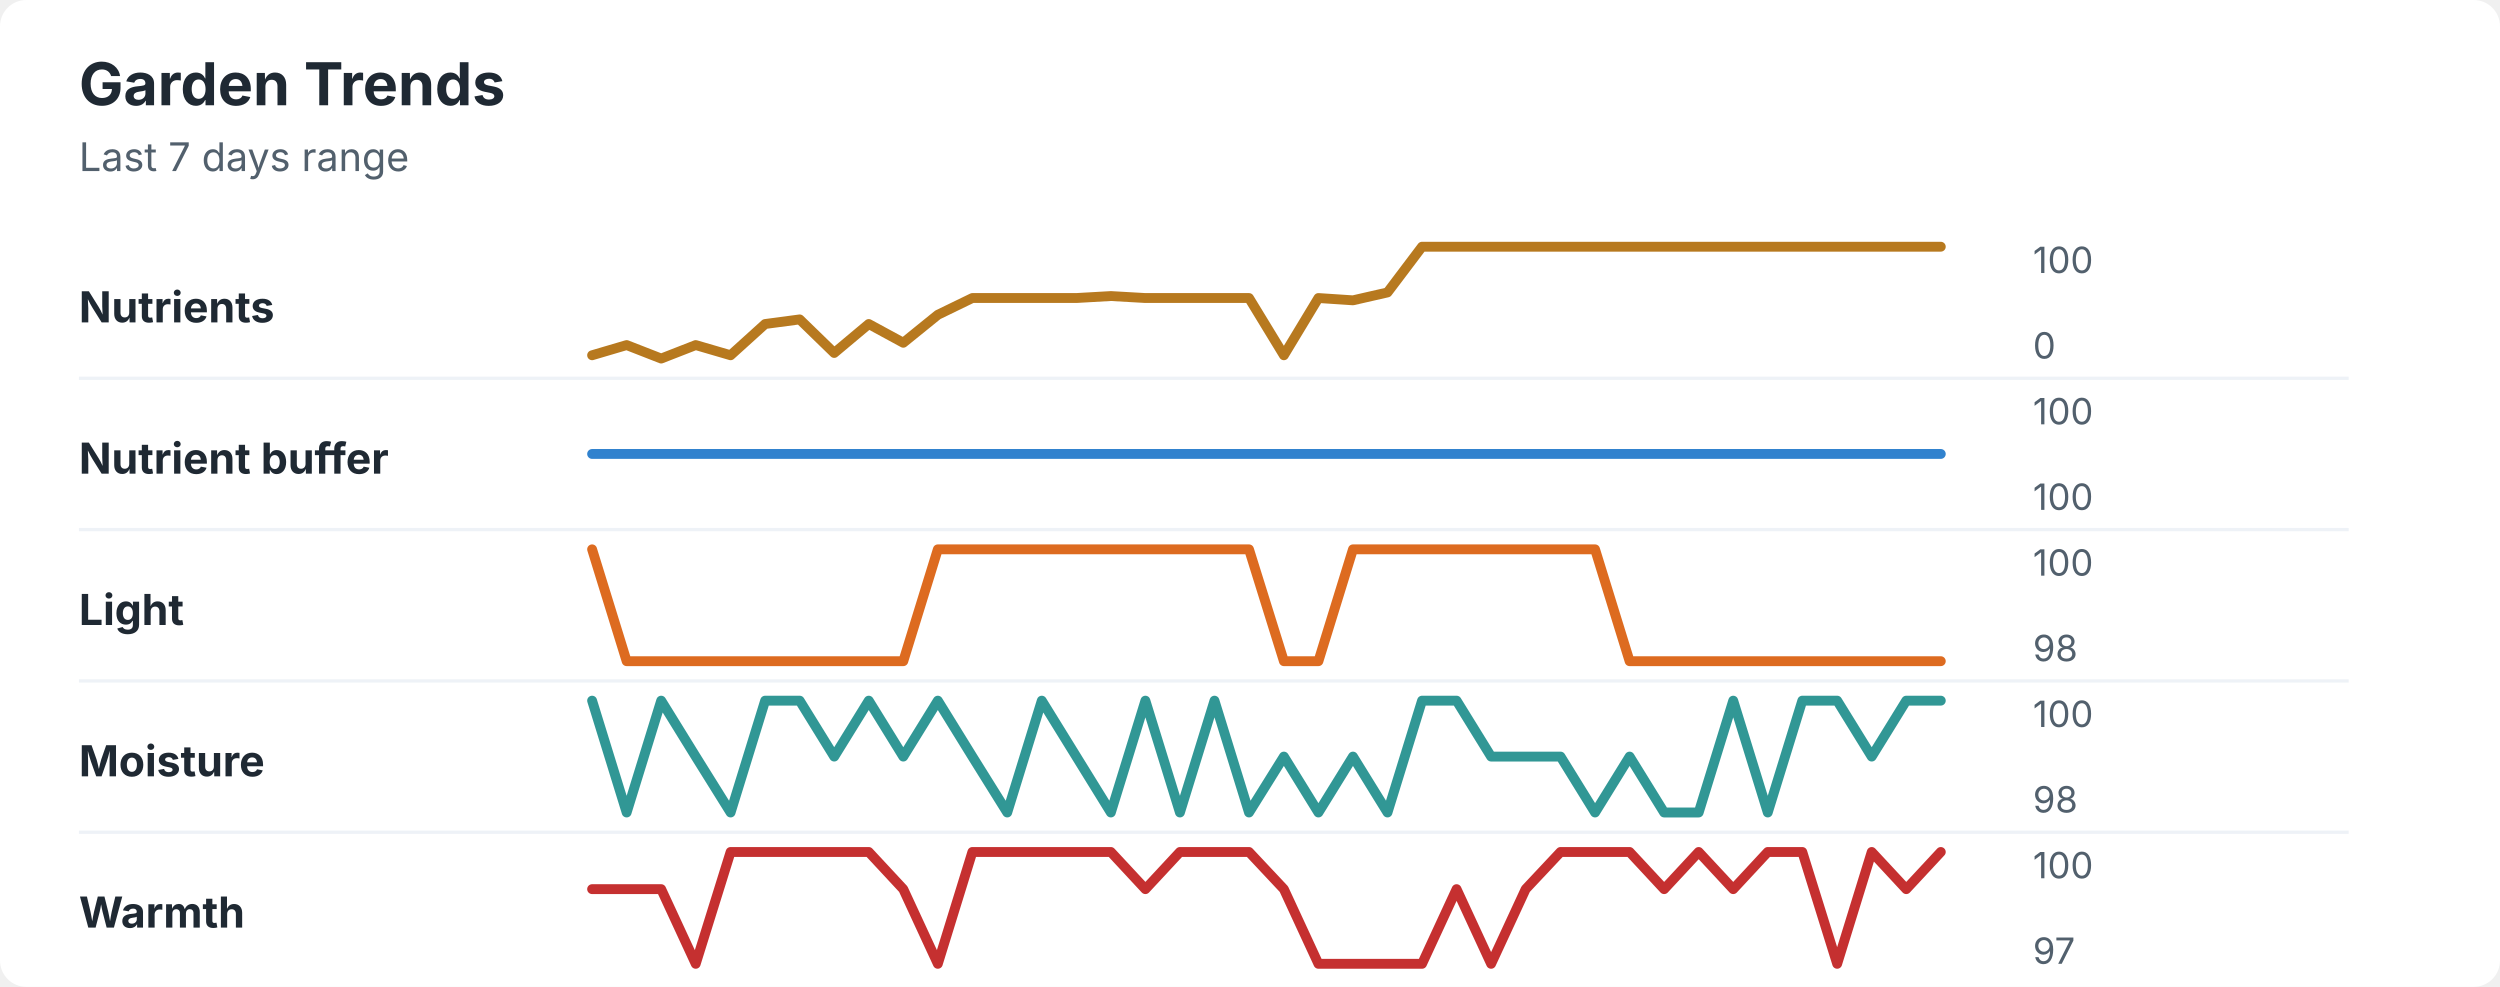
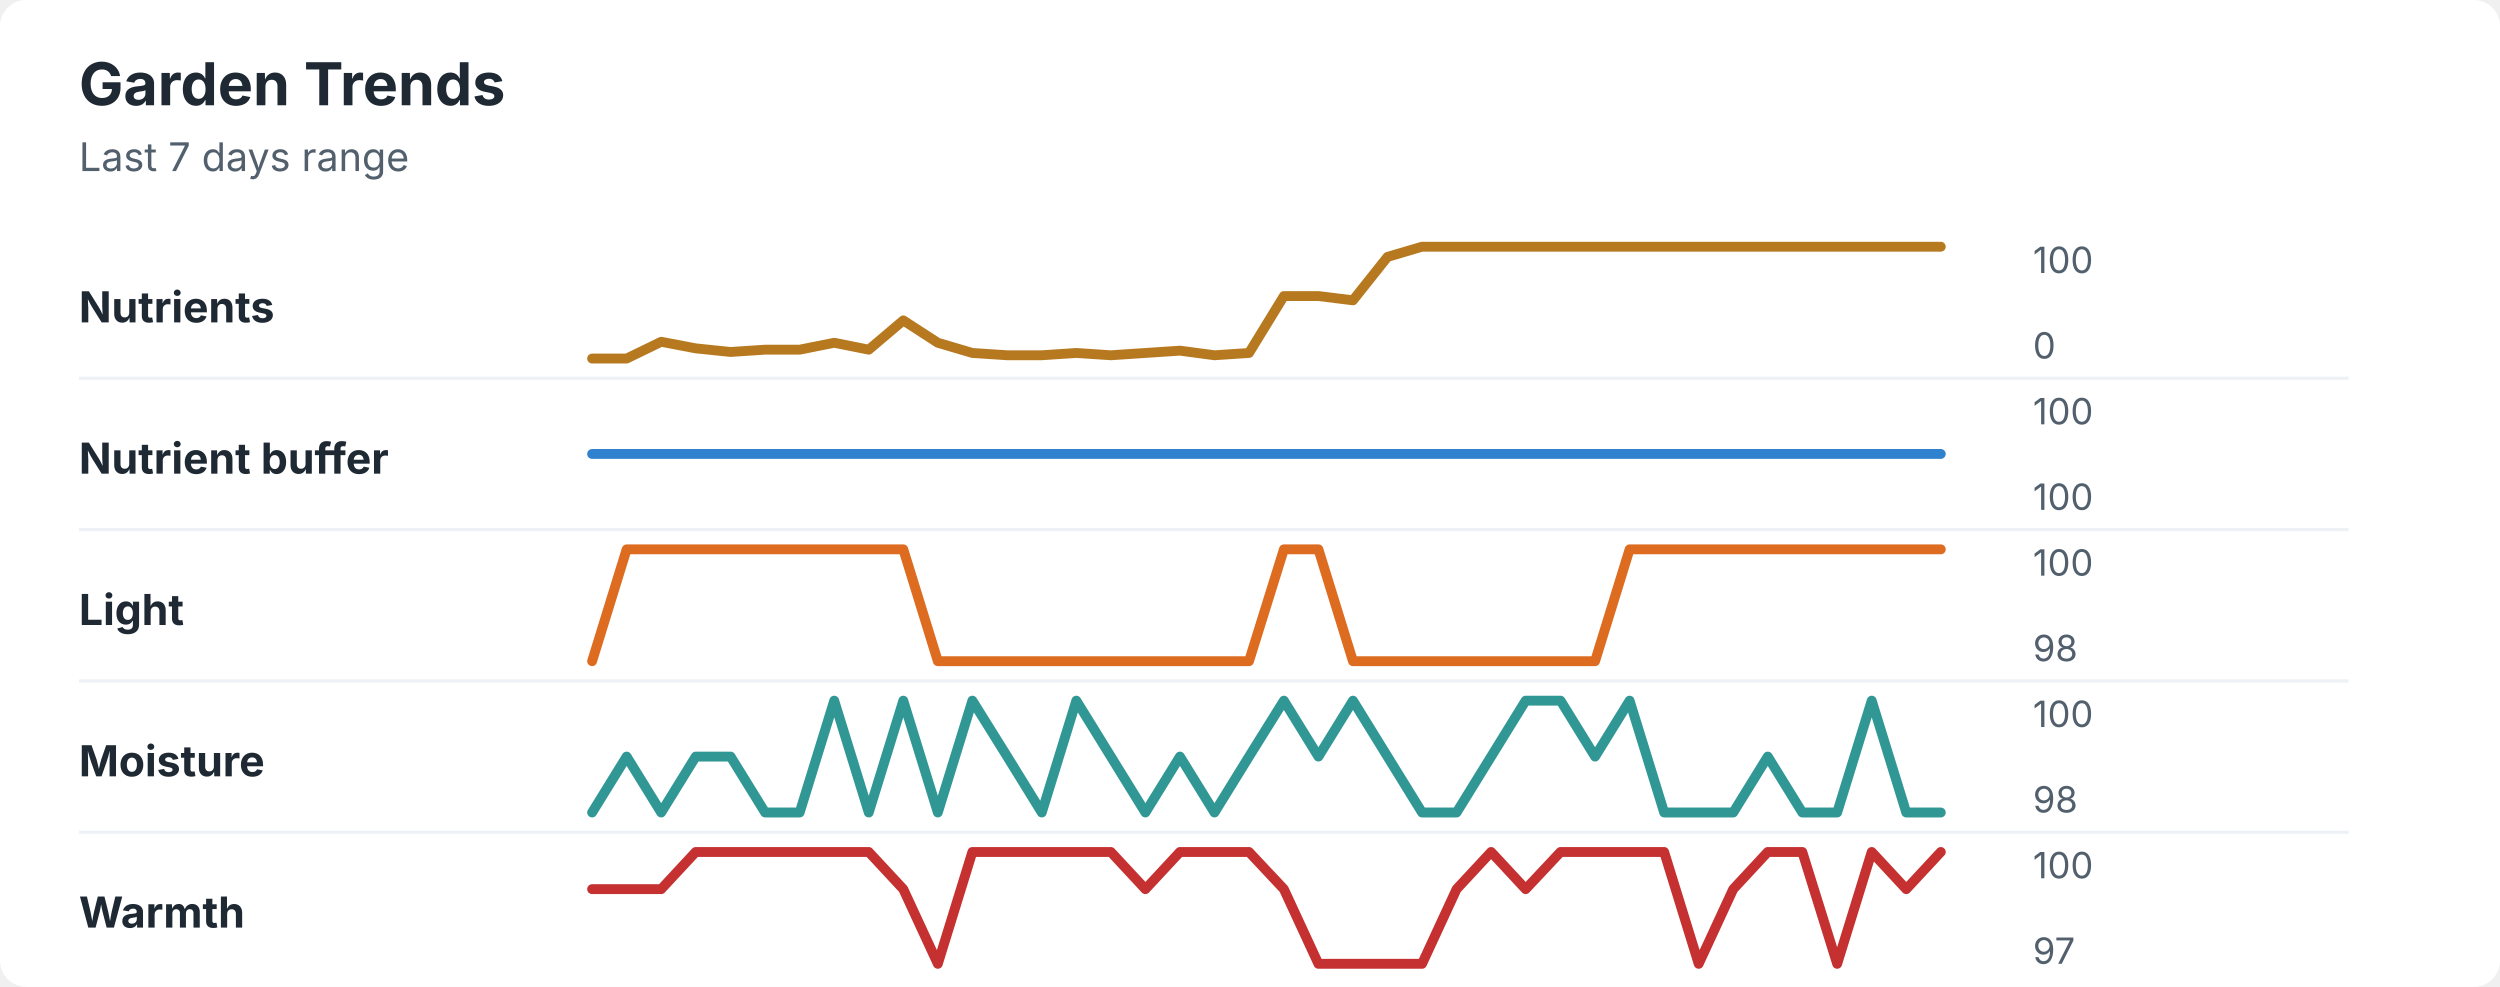
<svg xmlns="http://www.w3.org/2000/svg" width="760" height="300" viewBox="0 0 760 300" role="img" aria-labelledby="title desc">
  <rect width="760" height="300" rx="8" fill="#ffffff" />
  <style>
    text { font-family: -apple-system, BlinkMacSystemFont, "Segoe UI", sans-serif; }
    .title { font-size: 18px; font-weight: 700; fill: #1f2933; }
    .subtitle { font-size: 12px; fill: #52606d; }
    .label { font-size: 13px; font-weight: 650; fill: #1f2933; }
    .axis-value { font-size: 11px; fill: #52606d; }
    .separator { stroke: #eef2f7; stroke-width: 1; }
  </style>
  <text x="24" y="32" class="title">Garden Trends</text>
  <text x="24" y="52" class="subtitle">Last 7 days range</text>
  <text x="24" y="98" class="label">Nutrients</text>
-   <polyline points="180.0,108.0 190.5,104.9 201.0,109.0 211.5,104.9 222.1,108.0 232.6,98.5 243.1,97.1 253.6,107.3 264.1,98.5 274.6,104.2 285.1,95.7 295.6,90.6 306.2,90.6 316.7,90.6 327.2,90.6 337.7,90.0 348.2,90.6 358.7,90.6 369.2,90.6 379.7,90.6 390.3,108.0 400.8,90.6 411.3,91.3 421.8,88.9 432.3,75.0 442.8,75.0 453.3,75.0 463.8,75.0 474.4,75.0 484.9,75.0 495.4,75.0 505.9,75.0 516.4,75.0 526.9,75.0 537.4,75.0 547.9,75.0 558.5,75.0 569.0,75.0 579.5,75.0 590.0,75.0 " fill="none" stroke="#b7791f" stroke-width="3" stroke-linecap="round" stroke-linejoin="round" />
+   <polyline points="180.0,109.0 190.5,109.0 201.0,103.9 211.5,105.9 222.1,107.0 232.6,106.3 243.1,106.3 253.6,104.2 264.1,106.3 274.6,97.4 285.1,104.2 295.6,107.3 306.2,108.0 316.7,108.0 327.2,107.3 337.7,108.0 348.2,107.3 358.7,106.6 369.2,108.0 379.7,107.3 390.3,90.0 400.8,90.0 411.3,91.3 421.8,78.1 432.3,75.0 442.8,75.0 453.3,75.0 463.8,75.0 474.4,75.0 484.9,75.0 495.4,75.0 505.9,75.0 516.4,75.0 526.9,75.0 537.4,75.0 547.9,75.0 558.5,75.0 569.0,75.0 579.5,75.0 590.0,75.0 " fill="none" stroke="#b7791f" stroke-width="3" stroke-linecap="round" stroke-linejoin="round" />
  <text x="618" y="83" class="axis-value">100</text>
  <text x="618" y="109" class="axis-value">0</text>
  <line x1="24" y1="115.0" x2="714" y2="115.0" class="separator" />
  <text x="24" y="144" class="label">Nutrient buffer</text>
  <polyline points="180.0,138.0 190.5,138.0 201.0,138.0 211.5,138.0 222.1,138.0 232.6,138.0 243.1,138.0 253.6,138.0 264.1,138.0 274.6,138.0 285.1,138.0 295.6,138.0 306.2,138.0 316.7,138.0 327.2,138.0 337.7,138.0 348.2,138.0 358.7,138.0 369.2,138.0 379.7,138.0 390.3,138.0 400.8,138.0 411.3,138.0 421.8,138.0 432.3,138.0 442.8,138.0 453.3,138.0 463.8,138.0 474.4,138.0 484.9,138.0 495.4,138.0 505.9,138.0 516.4,138.0 526.9,138.0 537.4,138.0 547.9,138.0 558.5,138.0 569.0,138.0 579.5,138.0 590.0,138.0 " fill="none" stroke="#3182ce" stroke-width="3" stroke-linecap="round" stroke-linejoin="round" />
  <text x="618" y="129" class="axis-value">100</text>
  <text x="618" y="155" class="axis-value">100</text>
  <line x1="24" y1="161.0" x2="714" y2="161.0" class="separator" />
  <text x="24" y="190" class="label">Light</text>
-   <polyline points="180.0,167.0 190.5,201.0 201.0,201.0 211.5,201.0 222.1,201.0 232.6,201.0 243.1,201.0 253.6,201.0 264.1,201.0 274.6,201.0 285.1,167.0 295.6,167.0 306.2,167.0 316.7,167.0 327.2,167.0 337.7,167.0 348.2,167.0 358.7,167.0 369.2,167.0 379.7,167.0 390.3,201.0 400.8,201.0 411.3,167.0 421.8,167.0 432.3,167.0 442.8,167.0 453.3,167.0 463.8,167.0 474.4,167.0 484.9,167.0 495.4,201.0 505.9,201.0 516.4,201.0 526.9,201.0 537.4,201.0 547.9,201.0 558.5,201.0 569.0,201.0 579.5,201.0 590.0,201.0 " fill="none" stroke="#dd6b20" stroke-width="3" stroke-linecap="round" stroke-linejoin="round" />
+   <polyline points="180.0,201.0 190.5,167.0 201.0,167.0 211.5,167.0 222.1,167.0 232.6,167.0 243.1,167.0 253.6,167.0 264.1,167.0 274.6,167.0 285.1,201.0 295.6,201.0 306.2,201.0 316.7,201.0 327.2,201.0 337.7,201.0 348.2,201.0 358.7,201.0 369.2,201.0 379.7,201.0 390.3,167.0 400.8,167.0 411.3,201.0 421.8,201.0 432.3,201.0 442.8,201.0 453.3,201.0 463.8,201.0 474.4,201.0 484.9,201.0 495.4,167.0 505.9,167.0 516.4,167.0 526.9,167.0 537.4,167.0 547.9,167.0 558.5,167.0 569.0,167.0 579.5,167.0 590.0,167.0 " fill="none" stroke="#dd6b20" stroke-width="3" stroke-linecap="round" stroke-linejoin="round" />
  <text x="618" y="175" class="axis-value">100</text>
  <text x="618" y="201" class="axis-value">98</text>
  <line x1="24" y1="207.0" x2="714" y2="207.0" class="separator" />
  <text x="24" y="236" class="label">Moisture</text>
-   <polyline points="180.0,213.0 190.5,247.0 201.0,213.0 211.5,230.0 222.1,247.0 232.6,213.0 243.1,213.0 253.6,230.0 264.1,213.0 274.6,230.0 285.1,213.0 295.6,230.0 306.2,247.0 316.7,213.0 327.2,230.0 337.7,247.0 348.2,213.0 358.7,247.0 369.2,213.0 379.7,247.0 390.3,230.0 400.8,247.0 411.3,230.0 421.8,247.0 432.3,213.0 442.8,213.0 453.3,230.0 463.8,230.0 474.4,230.0 484.9,247.0 495.4,230.0 505.9,247.0 516.4,247.0 526.9,213.0 537.4,247.0 547.9,213.0 558.5,213.0 569.0,230.0 579.5,213.0 590.0,213.0 " fill="none" stroke="#319795" stroke-width="3" stroke-linecap="round" stroke-linejoin="round" />
+   <polyline points="180.0,247.0 190.5,230.0 201.0,247.0 211.5,230.0 222.1,230.0 232.6,247.0 243.1,247.0 253.6,213.0 264.1,247.0 274.6,213.0 285.1,247.0 295.6,213.0 306.2,230.0 316.7,247.0 327.2,213.0 337.7,230.0 348.2,247.0 358.7,230.0 369.2,247.0 379.7,230.0 390.3,213.0 400.8,230.0 411.3,213.0 421.8,230.0 432.3,247.0 442.8,247.0 453.3,230.0 463.8,213.0 474.4,213.0 484.9,230.0 495.4,213.0 505.9,247.0 516.4,247.0 526.9,247.0 537.4,230.0 547.9,247.0 558.5,247.0 569.0,213.0 579.5,247.0 590.0,247.0 " fill="none" stroke="#319795" stroke-width="3" stroke-linecap="round" stroke-linejoin="round" />
  <text x="618" y="221" class="axis-value">100</text>
  <text x="618" y="247" class="axis-value">98</text>
  <line x1="24" y1="253.0" x2="714" y2="253.0" class="separator" />
  <text x="24" y="282" class="label">Warmth</text>
-   <polyline points="180.0,270.3 190.5,270.3 201.0,270.3 211.5,293.0 222.1,259.0 232.6,259.0 243.1,259.0 253.6,259.0 264.1,259.0 274.6,270.3 285.1,293.0 295.6,259.0 306.2,259.0 316.7,259.0 327.2,259.0 337.7,259.0 348.2,270.3 358.7,259.0 369.2,259.0 379.7,259.0 390.3,270.3 400.8,293.0 411.3,293.0 421.8,293.0 432.3,293.0 442.8,270.3 453.3,293.0 463.8,270.3 474.4,259.0 484.9,259.0 495.4,259.0 505.9,270.3 516.4,259.0 526.9,270.3 537.4,259.0 547.9,259.0 558.5,293.0 569.0,259.0 579.5,270.3 590.0,259.0 " fill="none" stroke="#c53030" stroke-width="3" stroke-linecap="round" stroke-linejoin="round" />
+   <polyline points="180.0,270.3 190.5,270.3 201.0,270.3 211.5,259.0 222.1,259.0 232.6,259.0 243.1,259.0 253.6,259.0 264.1,259.0 274.6,270.3 285.1,293.0 295.6,259.0 306.2,259.0 316.7,259.0 327.2,259.0 337.7,259.0 348.2,270.3 358.7,259.0 369.2,259.0 379.7,259.0 390.3,270.3 400.8,293.0 411.3,293.0 421.8,293.0 432.3,293.0 442.8,270.3 453.3,259.0 463.8,270.3 474.4,259.0 484.9,259.0 495.4,259.0 505.9,259.0 516.4,293.0 526.9,270.3 537.4,259.0 547.9,259.0 558.5,293.0 569.0,259.0 579.5,270.3 590.0,259.0 " fill="none" stroke="#c53030" stroke-width="3" stroke-linecap="round" stroke-linejoin="round" />
  <text x="618" y="267" class="axis-value">100</text>
  <text x="618" y="293" class="axis-value">97</text>
</svg>
